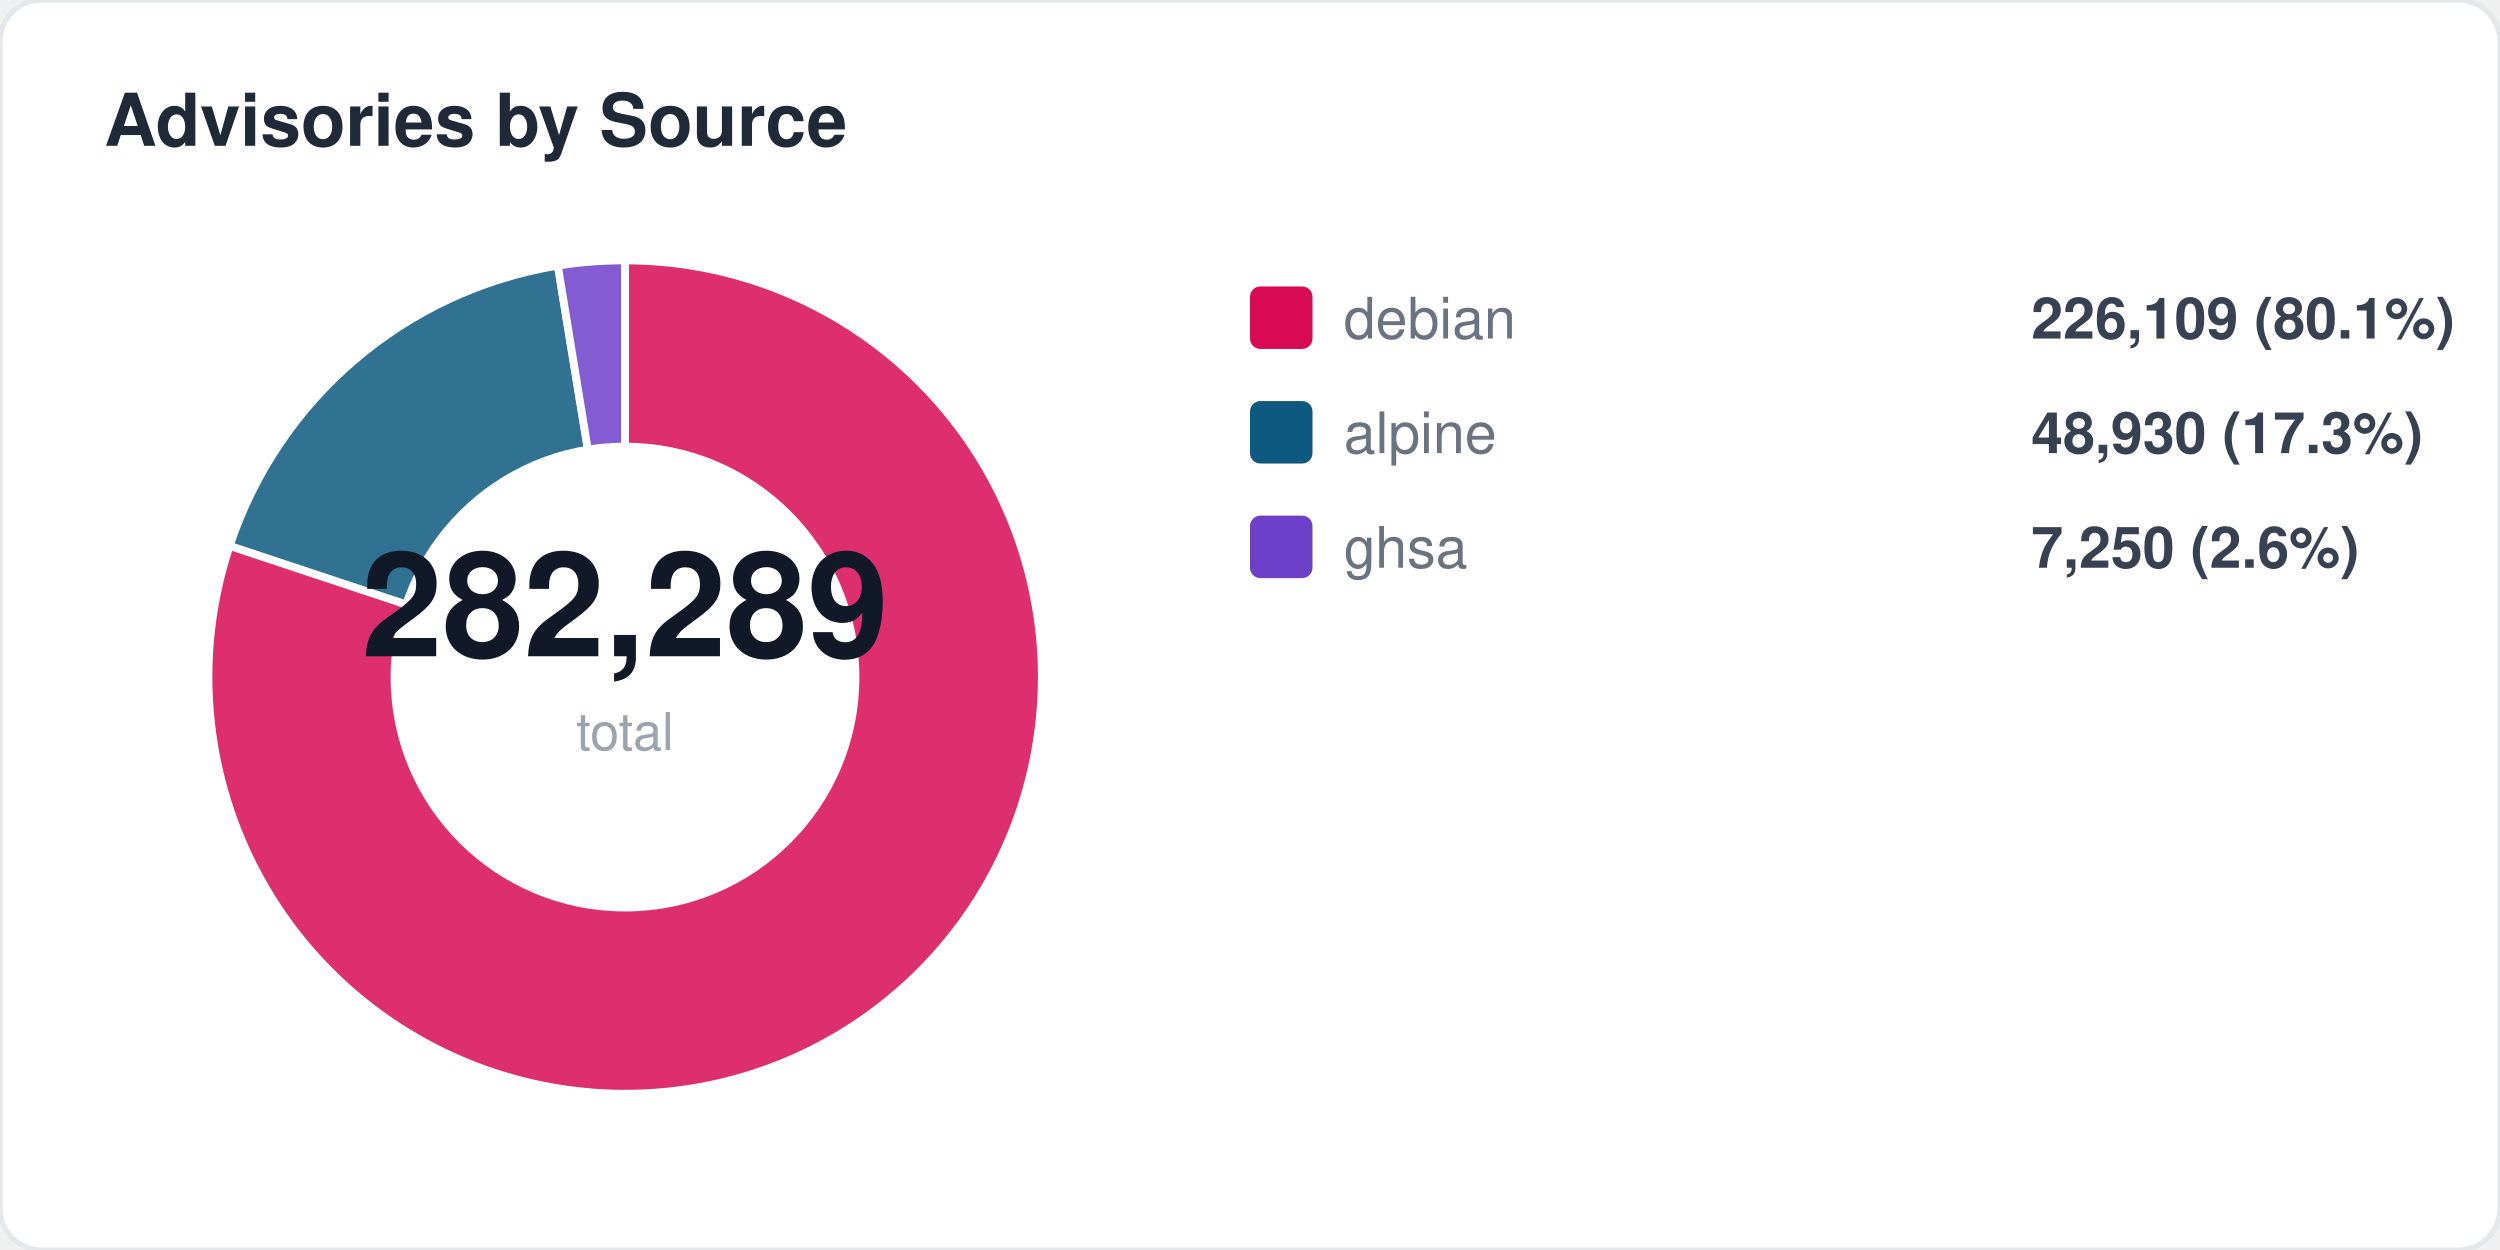
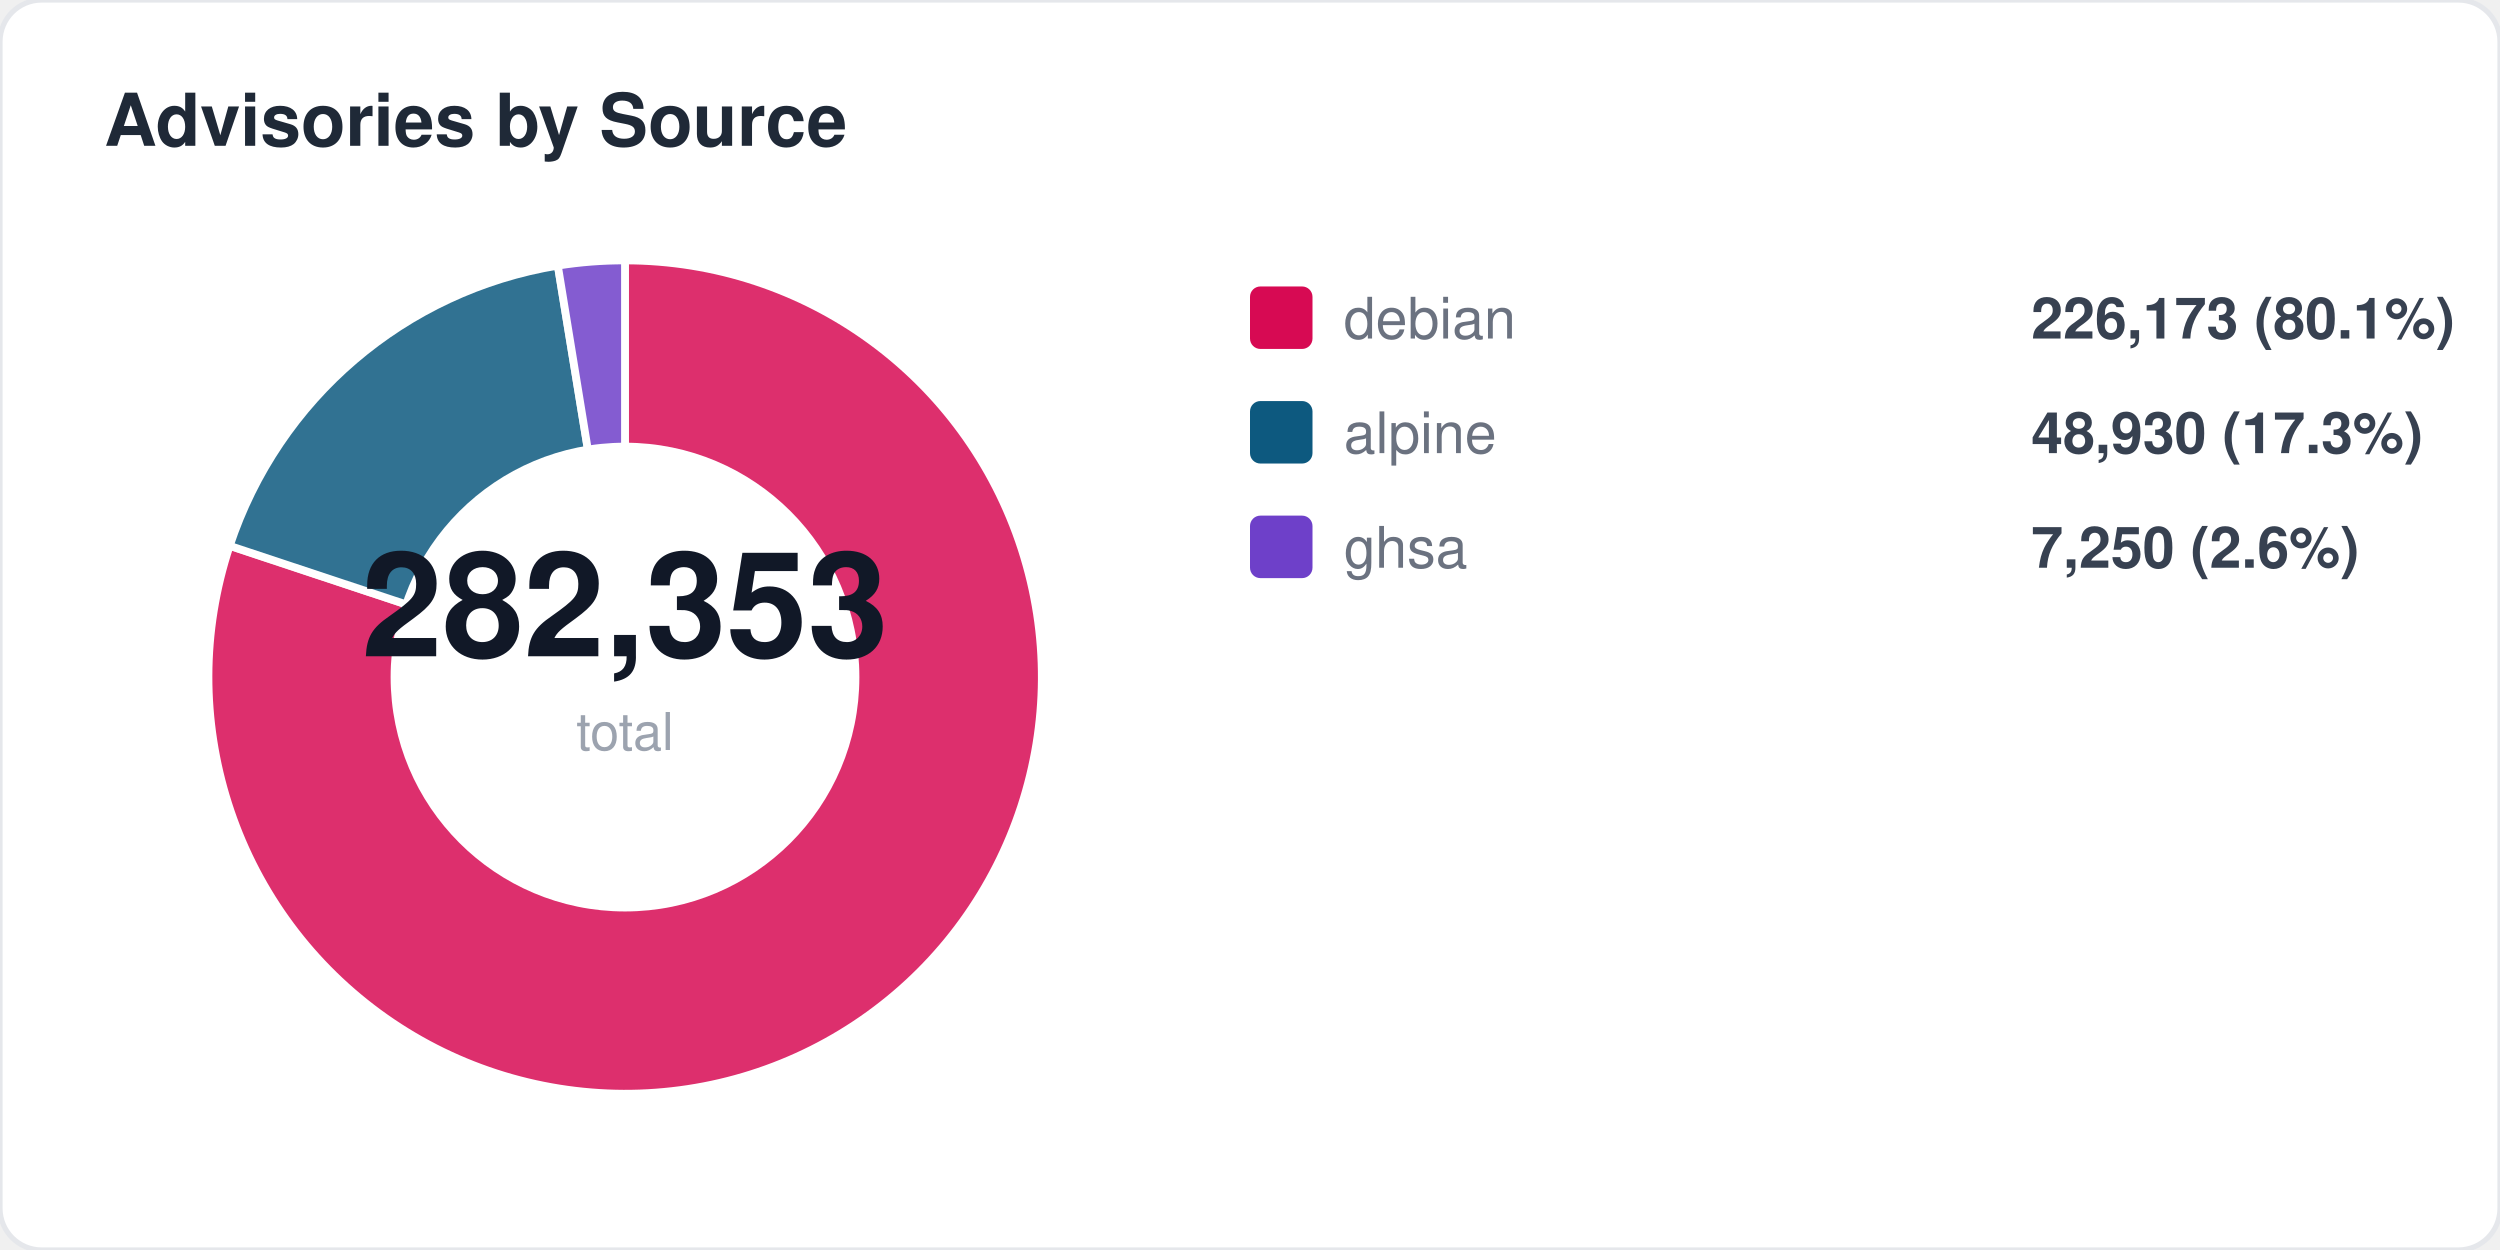
<svg xmlns="http://www.w3.org/2000/svg" width="480" height="240" viewBox="0 0 480 240" fill="none">
  <style>
  text { font-family: -apple-system, BlinkMacSystemFont, "Segoe UI", Helvetica, Arial, sans-serif; }
  .title { font-size: 14px; font-weight: 700; fill: #1f2937; }
  .label { font-size: 11px; fill: #6b7280; }
  .value { font-size: 11px; font-weight: 600; fill: #374151; }
  .big-number { font-size: 28px; font-weight: 800; fill: #111827; }
  .sub { font-size: 10px; fill: #9ca3af; }
</style>
  <rect width="480" height="240" rx="8" fill="#ffffff" stroke="#e5e7eb" stroke-width="1" />
  <text x="20" y="28" class="title">Advisories by Source</text>
  <path d="M 120 130 L 120.0 50.0 A 80 80 0 1 1 44.1 104.8 Z" fill="#d70a53" opacity="0.85" stroke="#fff" stroke-width="1.5" />
  <path d="M 120 130 L 44.1 104.8 A 80 80 0 0 1 107.1 51.0 Z" fill="#0d597f" opacity="0.85" stroke="#fff" stroke-width="1.5" />
  <path d="M 120 130 L 107.1 51.0 A 80 80 0 0 1 120.0 50.0 Z" fill="#6e40c9" opacity="0.85" stroke="#fff" stroke-width="1.5" />
  <circle cx="120" cy="130" r="45" fill="#ffffff" />
-   <text x="120" y="126" text-anchor="middle" class="big-number">282,289</text>
+   <text x="120" y="126" text-anchor="middle" class="big-number">282,353</text>
  <text x="120" y="144" text-anchor="middle" class="sub">total</text>
  <rect x="240" y="55" width="12" height="12" rx="2" fill="#d70a53" />
  <text x="258" y="65" class="label">debian</text>
-   <text x="390" y="65" class="value">226,109 (80.1%)</text>
+   <text x="390" y="65" class="value">226,173 (80.1%)</text>
  <rect x="240" y="77" width="12" height="12" rx="2" fill="#0d597f" />
  <text x="258" y="87" class="label">alpine</text>
  <text x="390" y="87" class="value">48,930 (17.3%)</text>
  <rect x="240" y="99" width="12" height="12" rx="2" fill="#6e40c9" />
  <text x="258" y="109" class="label">ghsa</text>
  <text x="390" y="109" class="value">7,250 (2.6%)</text>
</svg>
